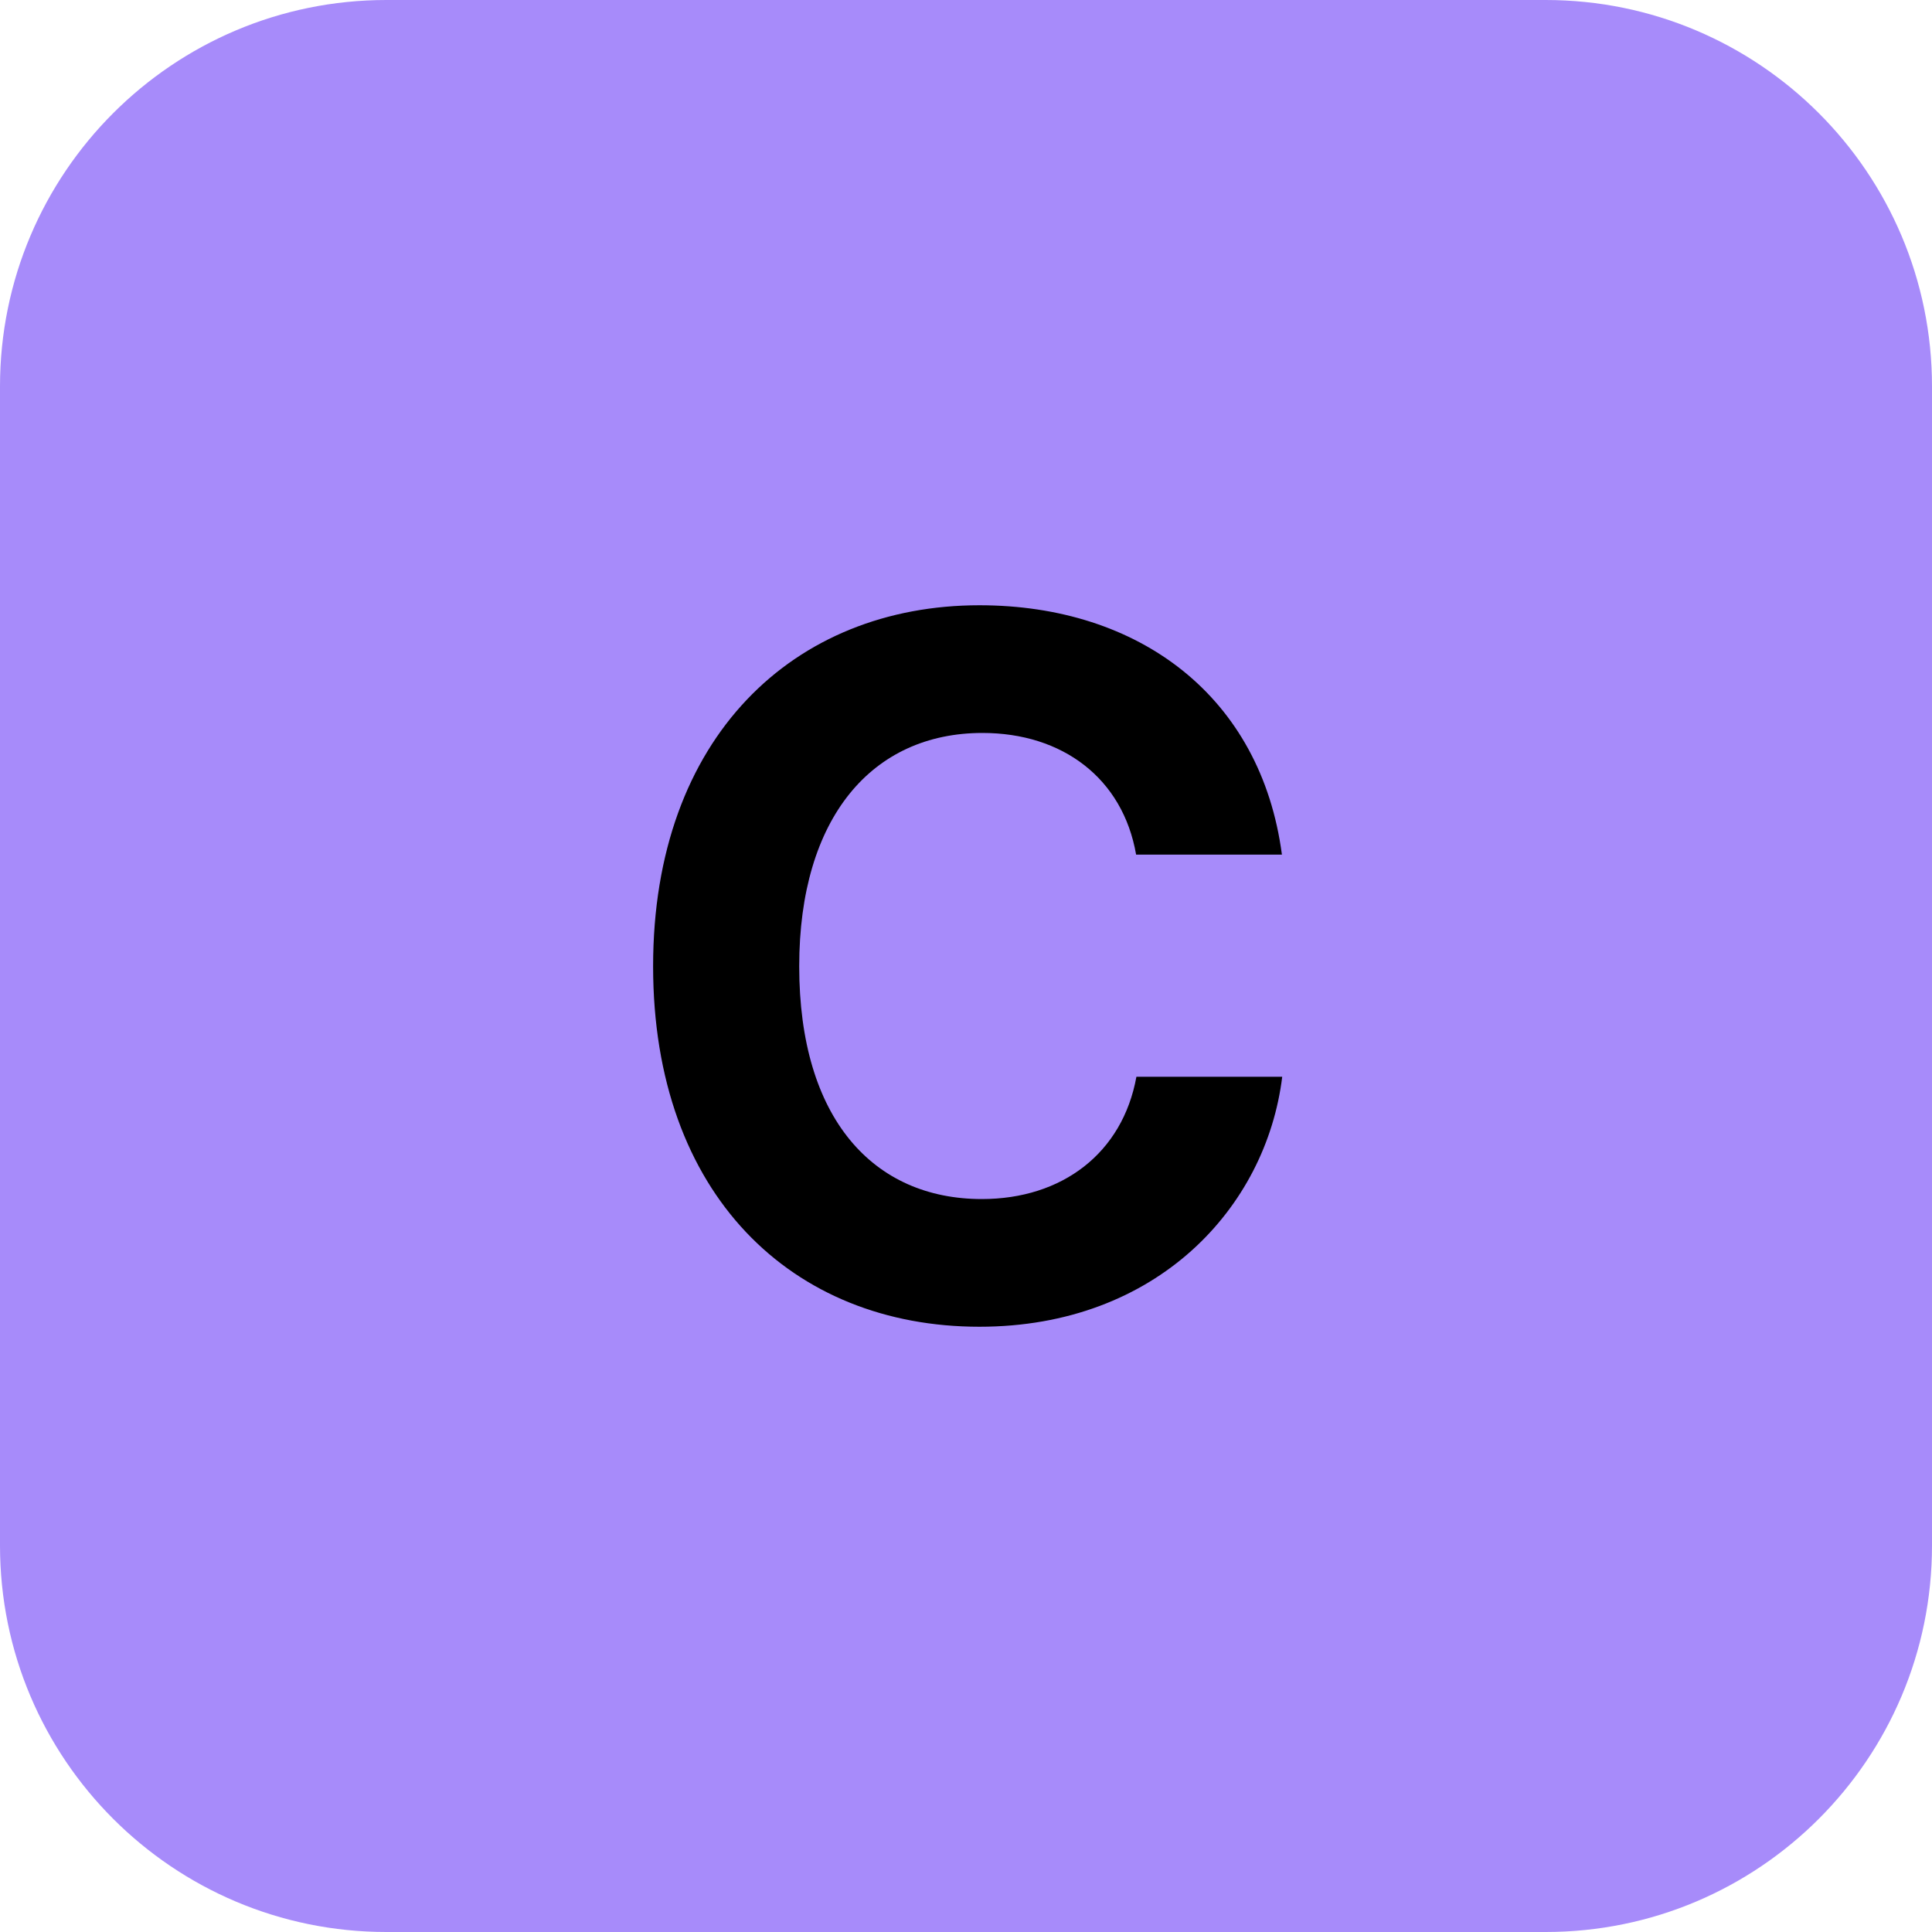
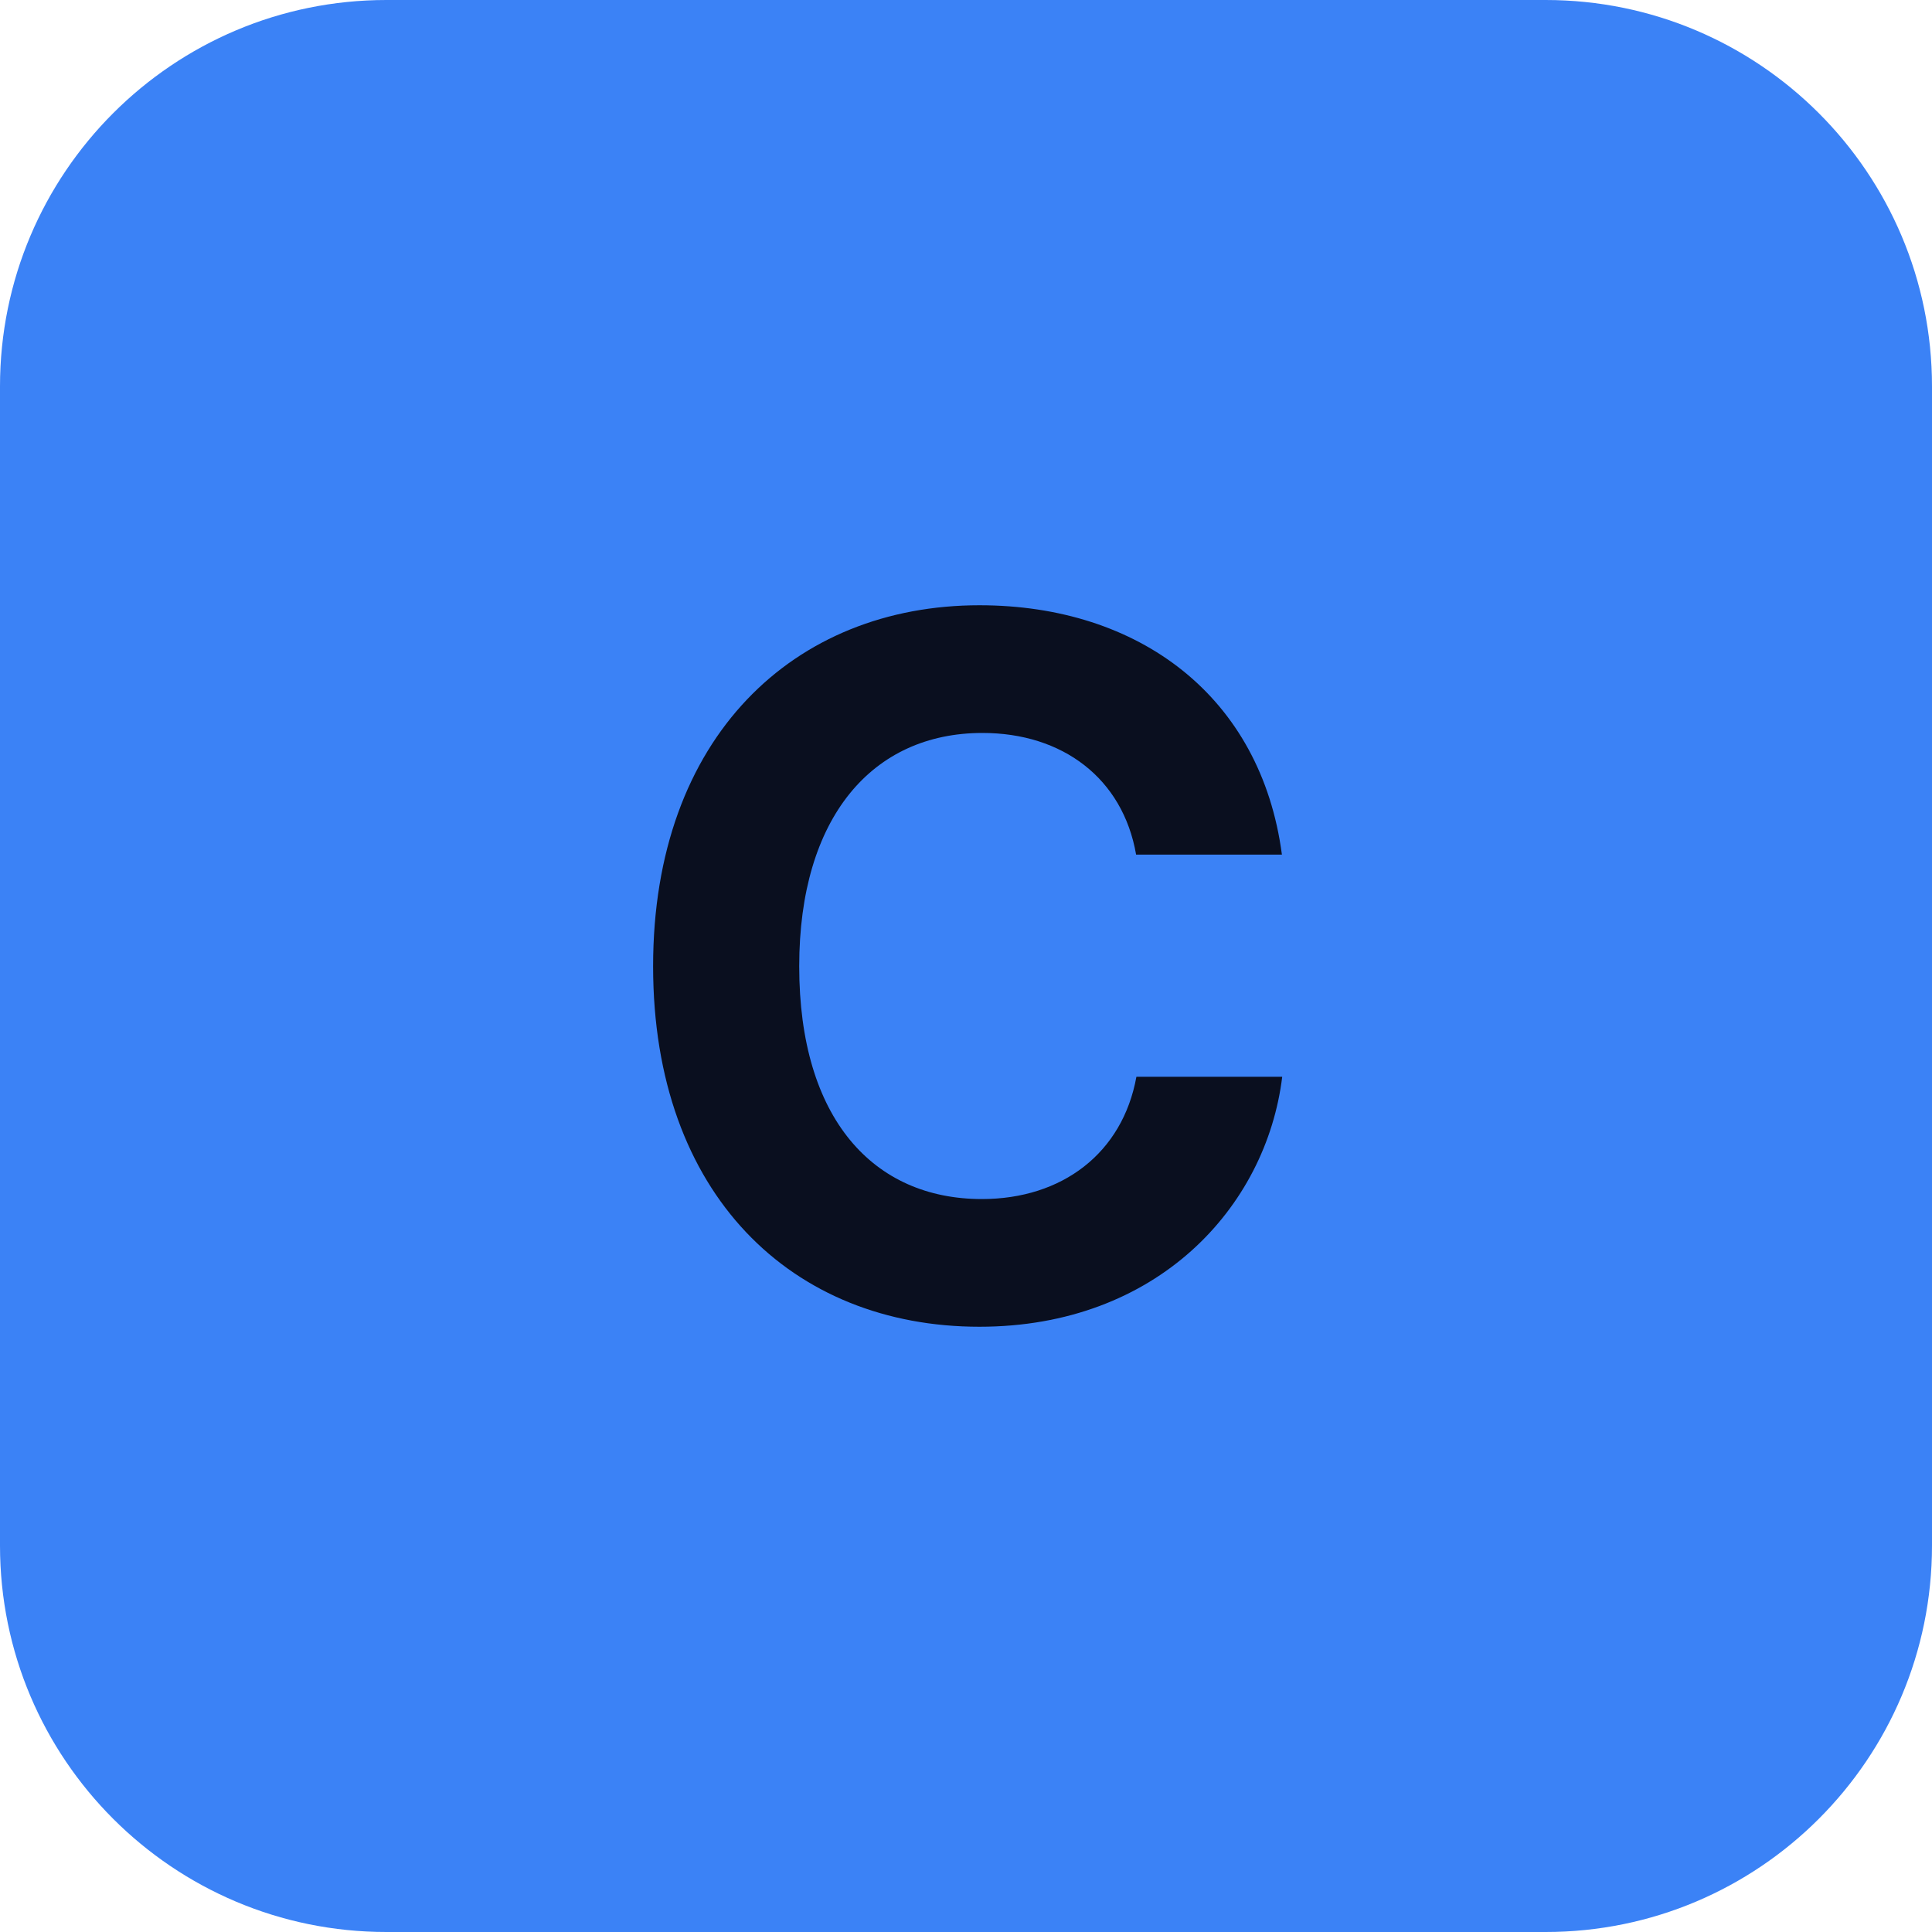
<svg xmlns="http://www.w3.org/2000/svg" width="192" height="192" viewBox="0 0 100 100">
-   <rect width="100" height="100" rx="20" fill="#A78BFA" />
-   <text x="50" y="50" font-family="Inter, -apple-system, sans-serif" font-size="50" font-weight="bold" fill="#000000" text-anchor="middle" dominant-baseline="central">
+   <rect width="100" height="100" rx="20" fill="#3B82F6" />
+   <text x="50" y="50" font-family="Inter, -apple-system, sans-serif" font-size="50" font-weight="bold" fill="#0A0F1F" text-anchor="middle" dominant-baseline="central">
    C
  </text>
</svg>
